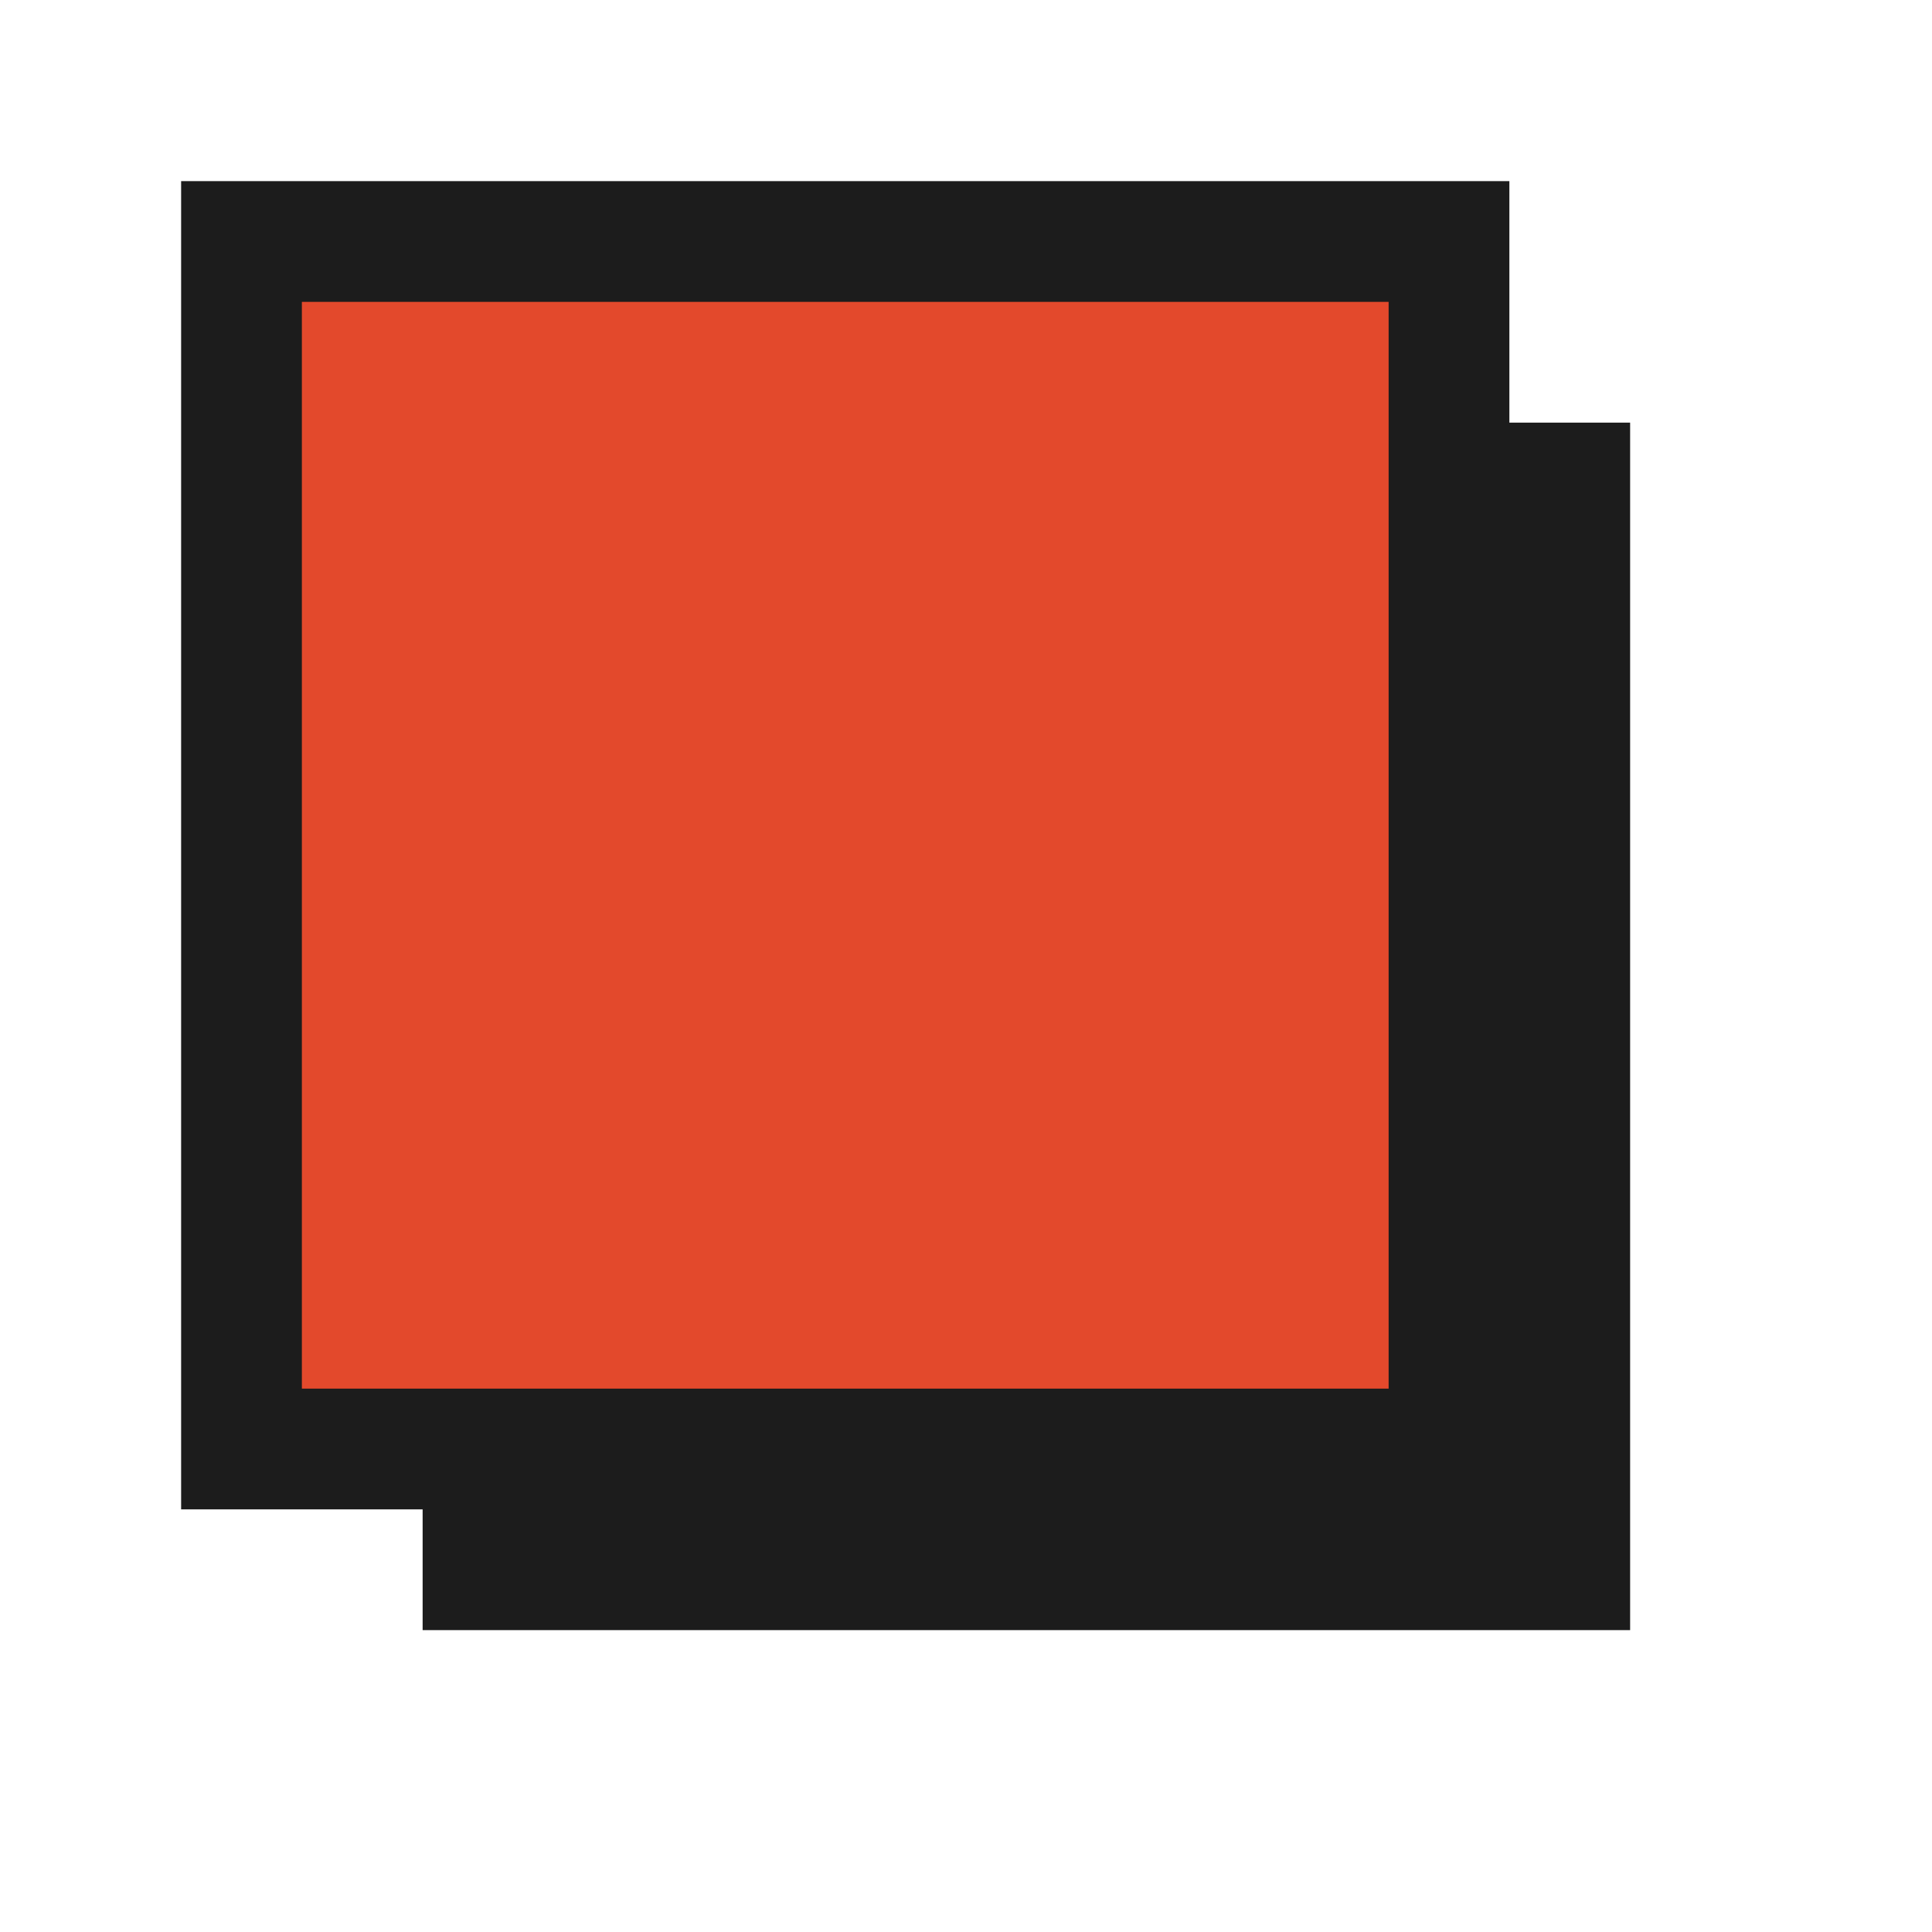
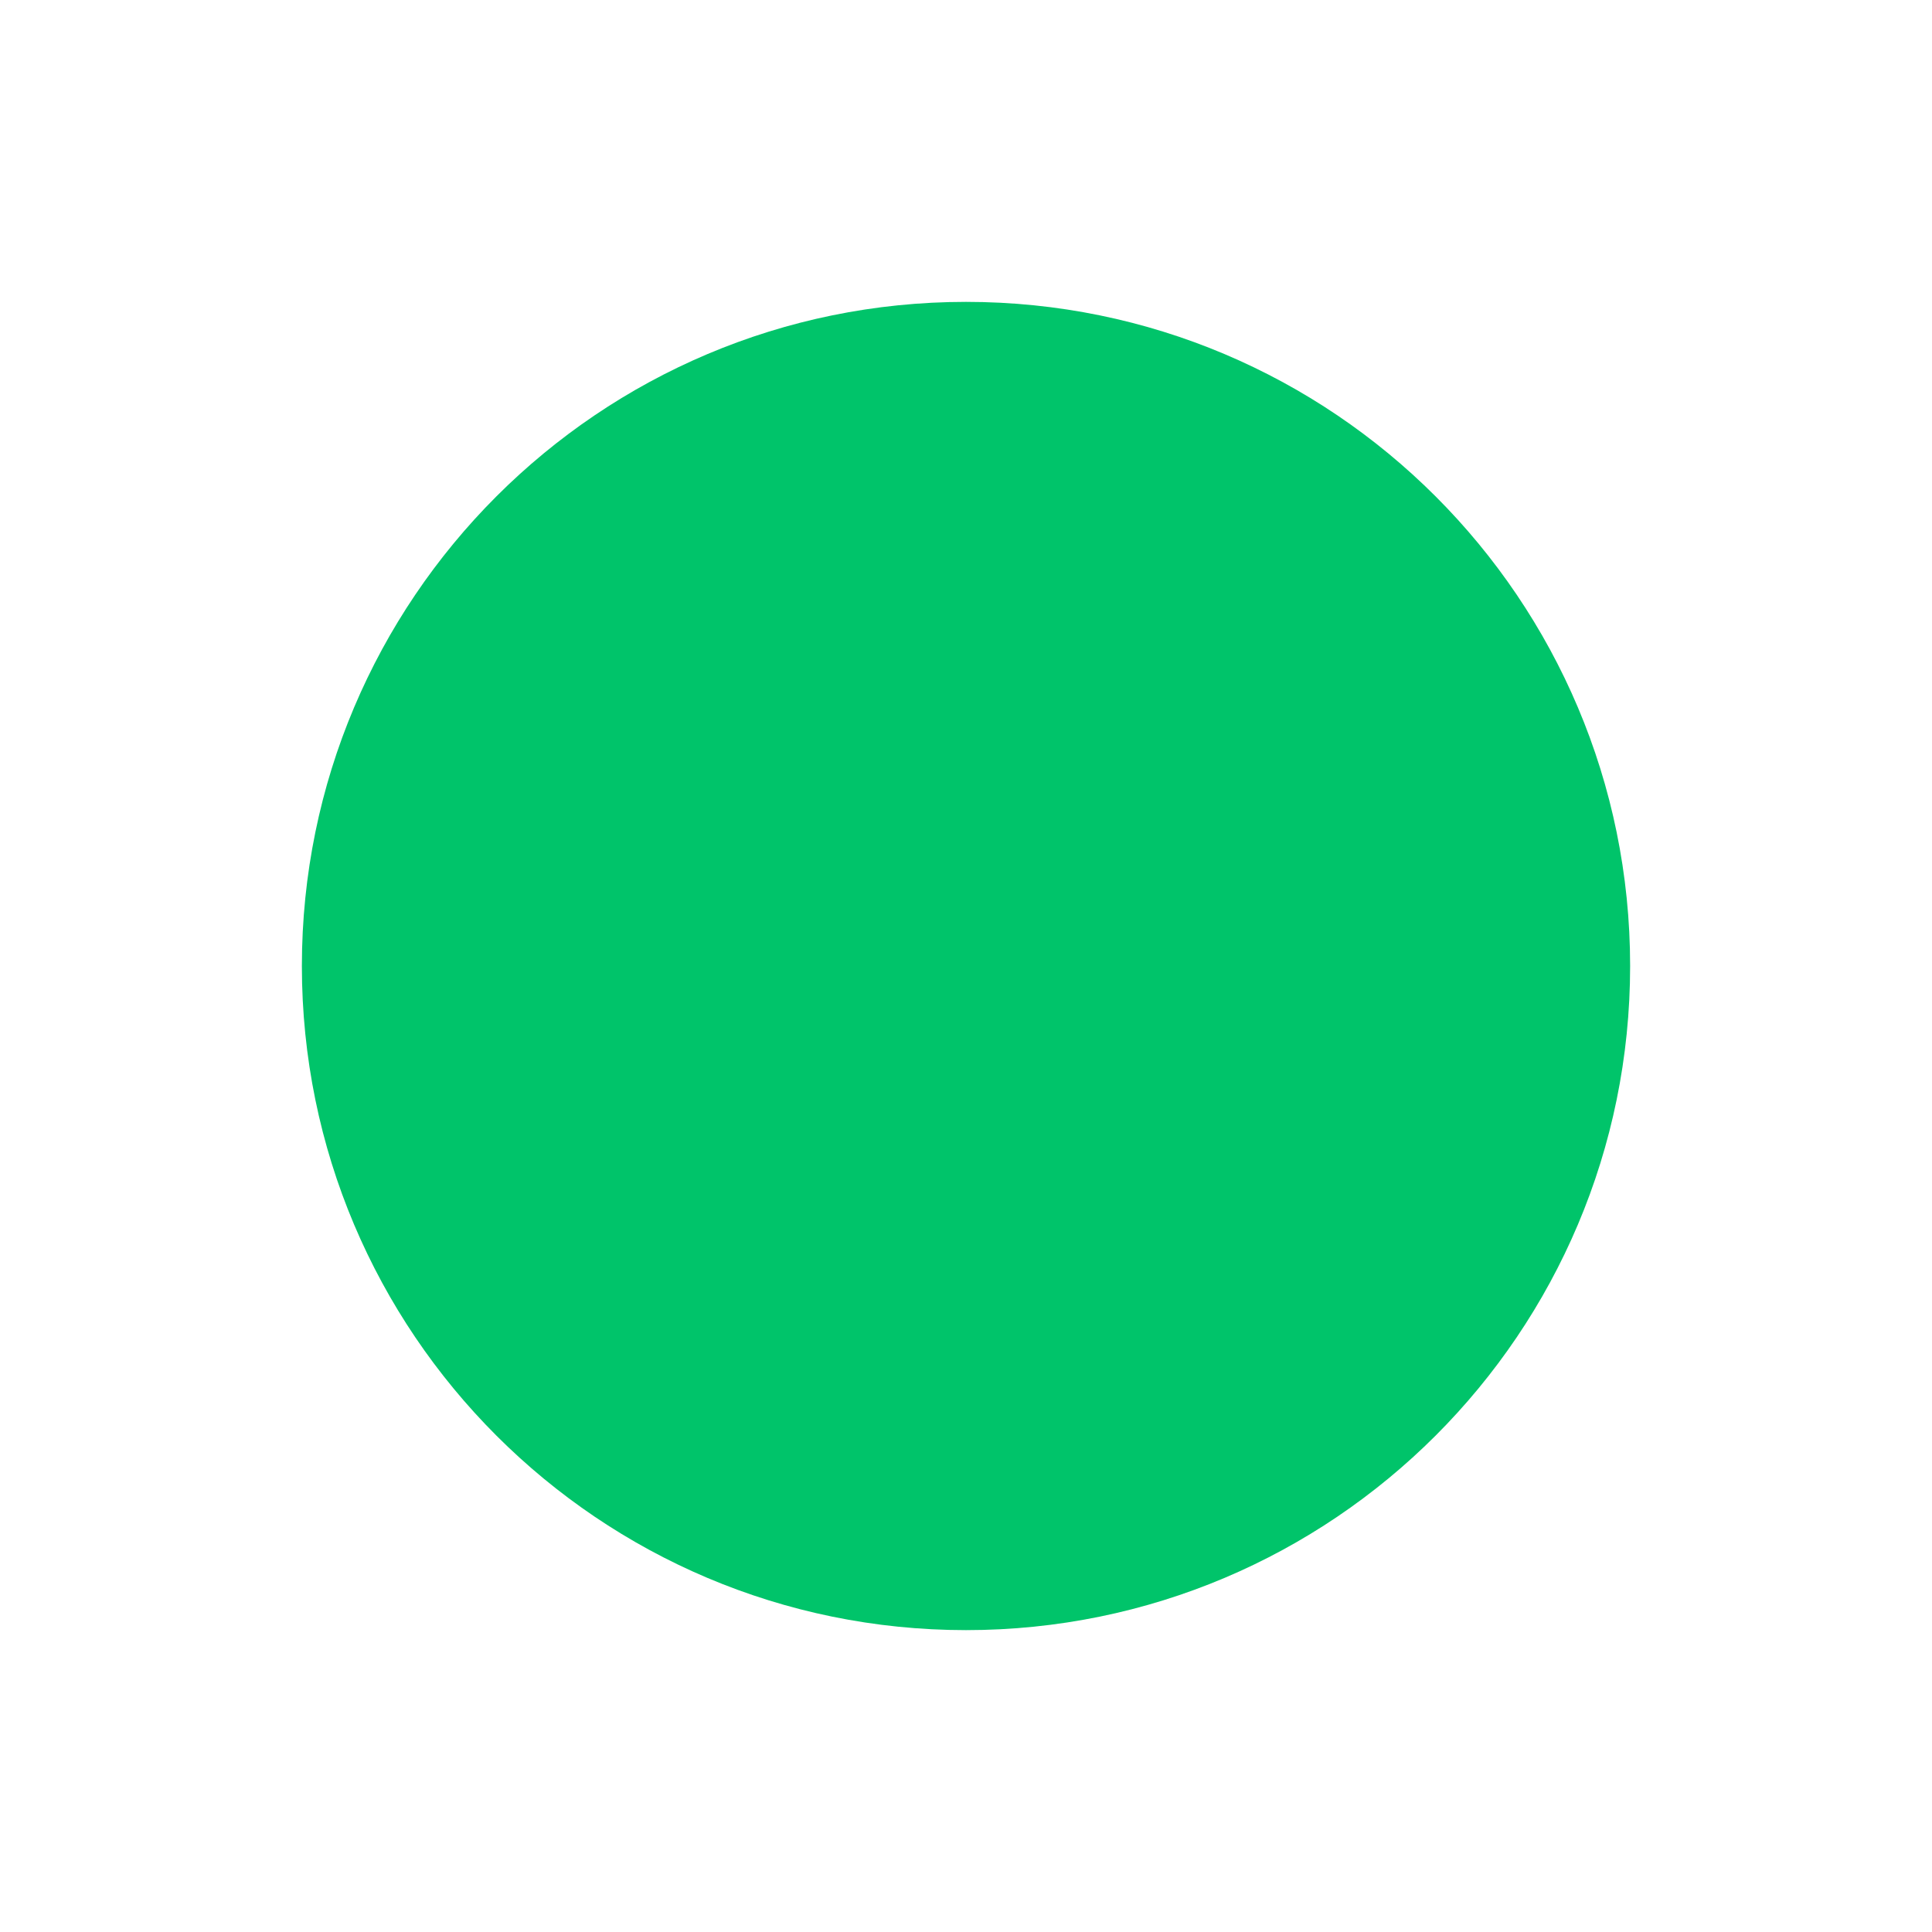
<svg xmlns="http://www.w3.org/2000/svg" viewBox="0 0 32 32">
-   <rect x="7" y="7" width="20" height="20" fill="#1c1c1c" />
-   <rect x="4" y="4" width="20" height="20" fill="#e3492c" stroke="#1c1c1c" stroke-width="2" />
+   <circle cx="16" cy="16" r="11" fill="#00c46a" />
</svg>
